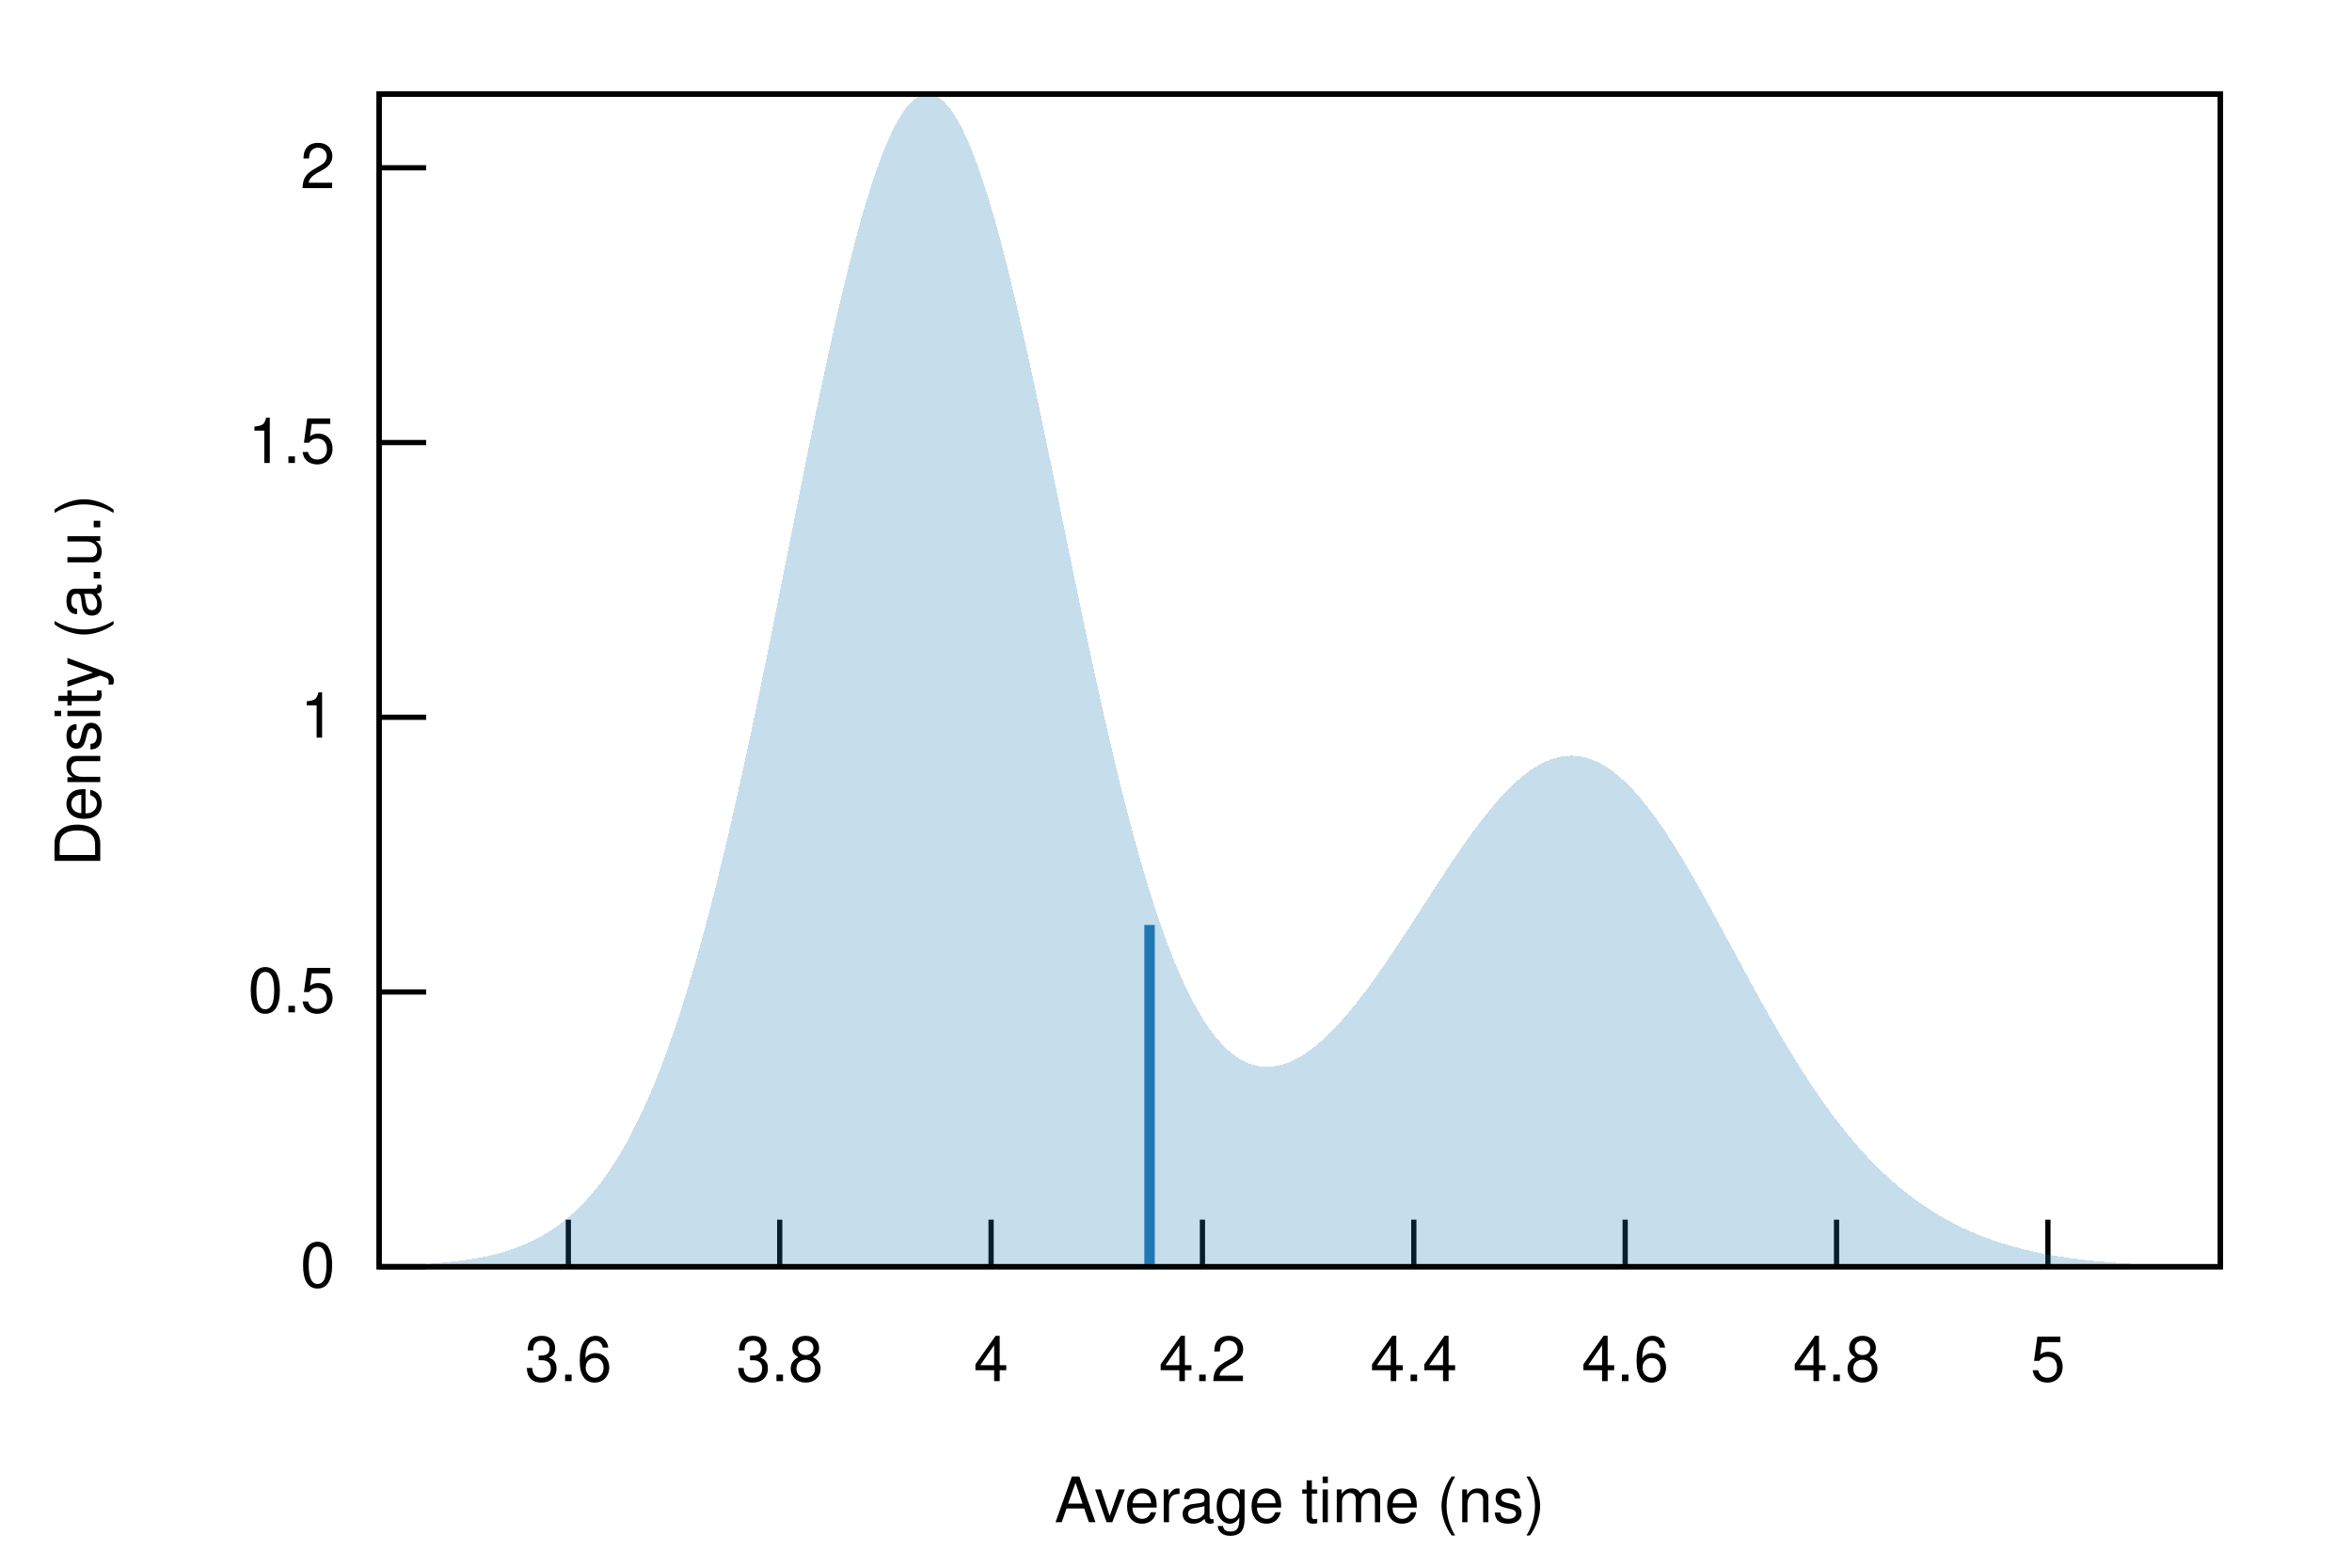
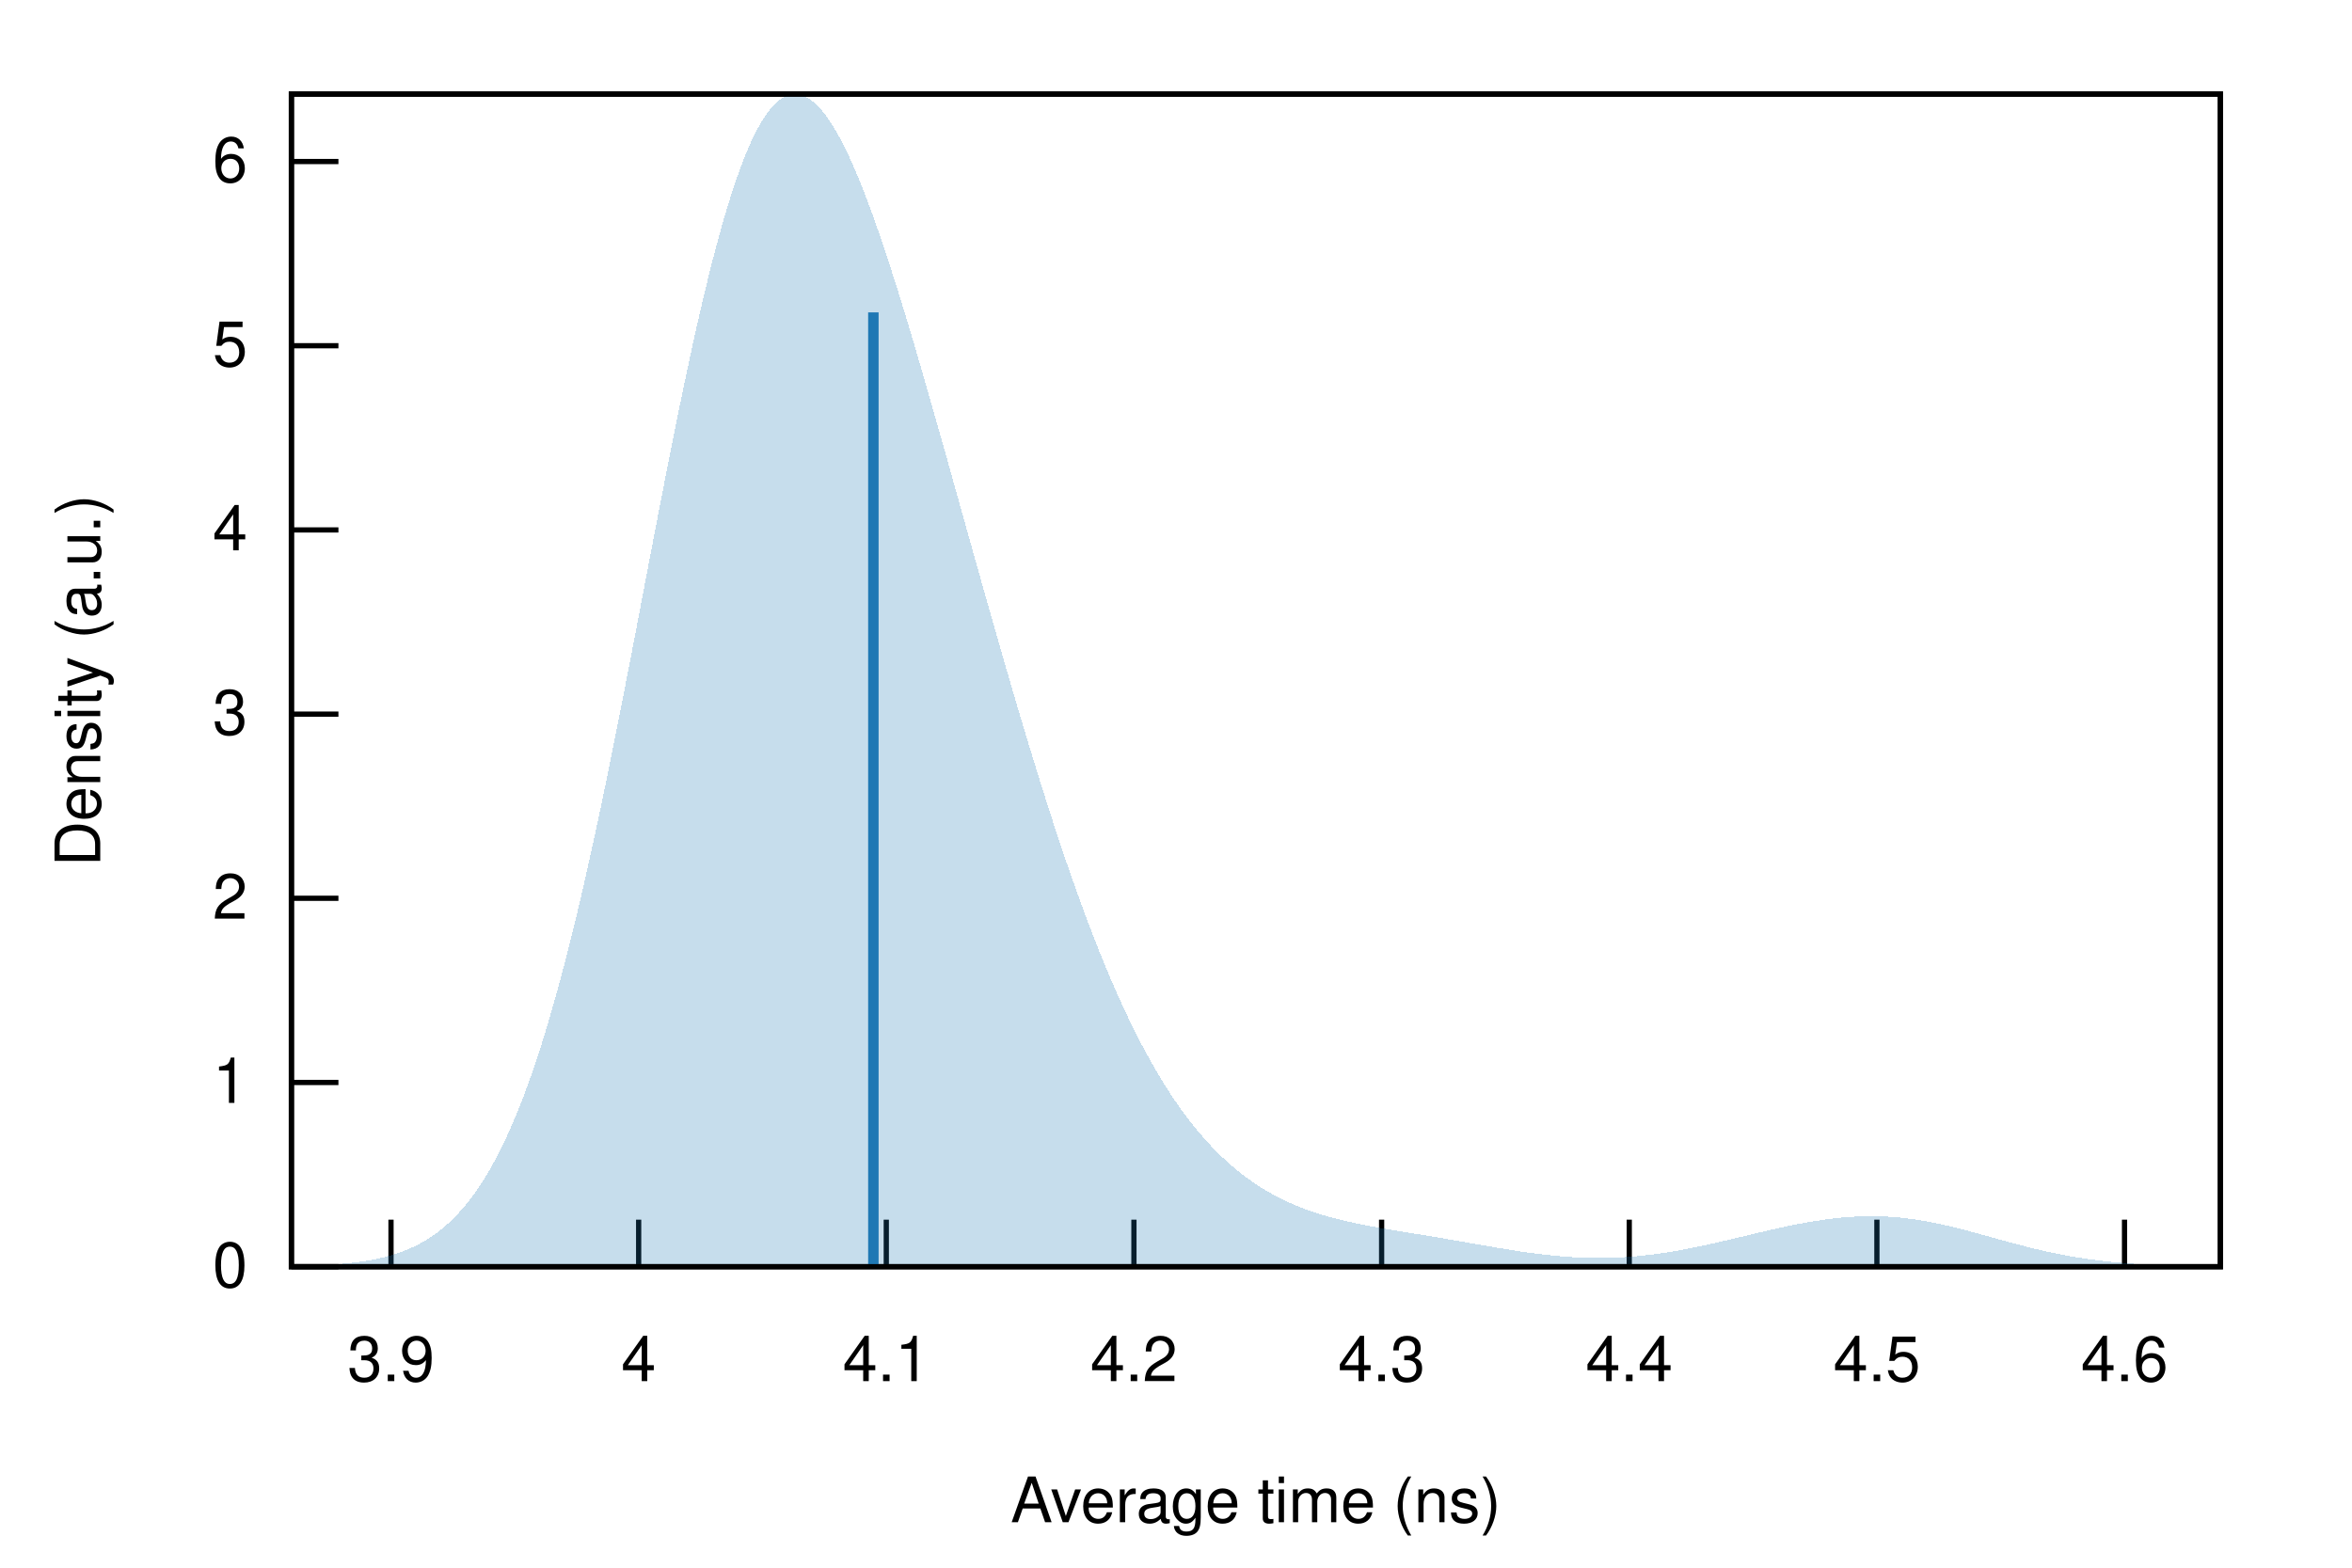
<svg xmlns="http://www.w3.org/2000/svg" xmlns:xlink="http://www.w3.org/1999/xlink" viewBox="0 0 450 300">
  <g id="gnuplot_canvas">
    <rect x="0" y="0" width="450" height="300" fill="none" />
    <defs>
      <circle id="gpDot" r="0.5" stroke-width="0.5" stroke="currentColor" />
      <path id="gpPt0" stroke-width="0.222" stroke="currentColor" d="M-1,0 h2 M0,-1 v2" />
      <path id="gpPt1" stroke-width="0.222" stroke="currentColor" d="M-1,-1 L1,1 M1,-1 L-1,1" />
      <path id="gpPt2" stroke-width="0.222" stroke="currentColor" d="M-1,0 L1,0 M0,-1 L0,1 M-1,-1 L1,1 M-1,1 L1,-1" />
      <rect id="gpPt3" stroke-width="0.222" stroke="currentColor" x="-1" y="-1" width="2" height="2" />
      <rect id="gpPt4" stroke-width="0.222" stroke="currentColor" fill="currentColor" x="-1" y="-1" width="2" height="2" />
      <circle id="gpPt5" stroke-width="0.222" stroke="currentColor" cx="0" cy="0" r="1" />
      <use xlink:href="#gpPt5" id="gpPt6" fill="currentColor" stroke="none" />
      <path id="gpPt7" stroke-width="0.222" stroke="currentColor" d="M0,-1.33 L-1.33,0.67 L1.33,0.67 z" />
      <use xlink:href="#gpPt7" id="gpPt8" fill="currentColor" stroke="none" />
      <use xlink:href="#gpPt7" id="gpPt9" stroke="currentColor" transform="rotate(180)" />
      <use xlink:href="#gpPt9" id="gpPt10" fill="currentColor" stroke="none" />
      <use xlink:href="#gpPt3" id="gpPt11" stroke="currentColor" transform="rotate(45)" />
      <use xlink:href="#gpPt11" id="gpPt12" fill="currentColor" stroke="none" />
      <path id="gpPt13" stroke-width="0.222" stroke="currentColor" d="M0,1.330 L1.265,0.411 L0.782,-1.067 L-0.782,-1.076 L-1.265,0.411 z" />
      <use xlink:href="#gpPt13" id="gpPt14" fill="currentColor" stroke="none" />
      <filter id="textbox" filterUnits="objectBoundingBox" x="0" y="0" height="1" width="1">
        <feFlood flood-color="white" flood-opacity="1" result="bgnd" />
        <feComposite in="SourceGraphic" in2="bgnd" operator="atop" />
      </filter>
      <filter id="greybox" filterUnits="objectBoundingBox" x="0" y="0" height="1" width="1">
        <feFlood flood-color="lightgrey" flood-opacity="1" result="grey" />
        <feComposite in="SourceGraphic" in2="grey" operator="atop" />
      </filter>
    </defs>
    <g fill="none" color="white" stroke="currentColor" stroke-width="1.00" stroke-linecap="butt" stroke-linejoin="miter">
</g>
    <g fill="none" color="black" stroke="currentColor" stroke-width="1.00" stroke-linecap="butt" stroke-linejoin="miter">
-       <path stroke="black" d="M72.53,242.40 L81.53,242.40  " />
-       <g transform="translate(64.14,246.30)" stroke="none" fill="black" font-family="Helvetica" font-size="12.00" text-anchor="end">
+       <path stroke="black" d="M55.75,242.40 L64.75,242.40  " />
+       <g transform="translate(47.36,246.30)" stroke="none" fill="black" font-family="Helvetica" font-size="12.00" text-anchor="end">
        <text>
          <tspan font-family="Helvetica"> 0</tspan>
        </text>
      </g>
    </g>
    <g fill="none" color="black" stroke="currentColor" stroke-width="1.00" stroke-linecap="butt" stroke-linejoin="miter">
-       <path stroke="black" d="M72.53,189.83 L81.53,189.83  " />
-       <g transform="translate(64.14,193.73)" stroke="none" fill="black" font-family="Helvetica" font-size="12.00" text-anchor="end">
-         <text>
-           <tspan font-family="Helvetica"> 0.5</tspan>
-         </text>
-       </g>
-     </g>
-     <g fill="none" color="black" stroke="currentColor" stroke-width="1.00" stroke-linecap="butt" stroke-linejoin="miter">
-       <path stroke="black" d="M72.53,137.26 L81.53,137.26  " />
-       <g transform="translate(64.14,141.16)" stroke="none" fill="black" font-family="Helvetica" font-size="12.00" text-anchor="end">
+       <path stroke="black" d="M55.75,207.15 L64.75,207.15  " />
+       <g transform="translate(47.36,211.05)" stroke="none" fill="black" font-family="Helvetica" font-size="12.00" text-anchor="end">
        <text>
          <tspan font-family="Helvetica"> 1</tspan>
        </text>
      </g>
    </g>
    <g fill="none" color="black" stroke="currentColor" stroke-width="1.00" stroke-linecap="butt" stroke-linejoin="miter">
-       <path stroke="black" d="M72.53,84.69 L81.53,84.69  " />
-       <g transform="translate(64.14,88.59)" stroke="none" fill="black" font-family="Helvetica" font-size="12.00" text-anchor="end">
-         <text>
-           <tspan font-family="Helvetica"> 1.5</tspan>
-         </text>
-       </g>
-     </g>
-     <g fill="none" color="black" stroke="currentColor" stroke-width="1.00" stroke-linecap="butt" stroke-linejoin="miter">
-       <path stroke="black" d="M72.53,32.11 L81.53,32.11  " />
-       <g transform="translate(64.14,36.01)" stroke="none" fill="black" font-family="Helvetica" font-size="12.00" text-anchor="end">
+       <path stroke="black" d="M55.75,171.90 L64.75,171.90  " />
+       <g transform="translate(47.36,175.80)" stroke="none" fill="black" font-family="Helvetica" font-size="12.00" text-anchor="end">
        <text>
          <tspan font-family="Helvetica"> 2</tspan>
        </text>
      </g>
    </g>
    <g fill="none" color="black" stroke="currentColor" stroke-width="1.00" stroke-linecap="butt" stroke-linejoin="miter">
-       <path stroke="black" d="M108.74,242.40 L108.74,233.40  " />
-       <g transform="translate(108.74,264.30)" stroke="none" fill="black" font-family="Helvetica" font-size="12.00" text-anchor="middle">
+       <path stroke="black" d="M55.75,136.66 L64.75,136.66  " />
+       <g transform="translate(47.36,140.56)" stroke="none" fill="black" font-family="Helvetica" font-size="12.00" text-anchor="end">
        <text>
-           <tspan font-family="Helvetica"> 3.6</tspan>
+           <tspan font-family="Helvetica"> 3</tspan>
        </text>
      </g>
    </g>
    <g fill="none" color="black" stroke="currentColor" stroke-width="1.00" stroke-linecap="butt" stroke-linejoin="miter">
-       <path stroke="black" d="M149.18,242.40 L149.18,233.40  " />
-       <g transform="translate(149.18,264.30)" stroke="none" fill="black" font-family="Helvetica" font-size="12.00" text-anchor="middle">
-         <text>
-           <tspan font-family="Helvetica"> 3.8</tspan>
-         </text>
-       </g>
-     </g>
-     <g fill="none" color="black" stroke="currentColor" stroke-width="1.00" stroke-linecap="butt" stroke-linejoin="miter">
-       <path stroke="black" d="M189.62,242.40 L189.62,233.40  " />
-       <g transform="translate(189.62,264.30)" stroke="none" fill="black" font-family="Helvetica" font-size="12.00" text-anchor="middle">
+       <path stroke="black" d="M55.75,101.41 L64.75,101.41  " />
+       <g transform="translate(47.36,105.31)" stroke="none" fill="black" font-family="Helvetica" font-size="12.00" text-anchor="end">
        <text>
          <tspan font-family="Helvetica"> 4</tspan>
        </text>
      </g>
    </g>
    <g fill="none" color="black" stroke="currentColor" stroke-width="1.00" stroke-linecap="butt" stroke-linejoin="miter">
-       <path stroke="black" d="M230.06,242.40 L230.06,233.40  " />
-       <g transform="translate(230.06,264.30)" stroke="none" fill="black" font-family="Helvetica" font-size="12.00" text-anchor="middle">
+       <path stroke="black" d="M55.75,66.16 L64.75,66.16  " />
+       <g transform="translate(47.36,70.06)" stroke="none" fill="black" font-family="Helvetica" font-size="12.00" text-anchor="end">
+         <text>
+           <tspan font-family="Helvetica"> 5</tspan>
+         </text>
+       </g>
+     </g>
+     <g fill="none" color="black" stroke="currentColor" stroke-width="1.00" stroke-linecap="butt" stroke-linejoin="miter">
+       <path stroke="black" d="M55.75,30.91 L64.75,30.91  " />
+       <g transform="translate(47.36,34.81)" stroke="none" fill="black" font-family="Helvetica" font-size="12.00" text-anchor="end">
+         <text>
+           <tspan font-family="Helvetica"> 6</tspan>
+         </text>
+       </g>
+     </g>
+     <g fill="none" color="black" stroke="currentColor" stroke-width="1.00" stroke-linecap="butt" stroke-linejoin="miter">
+       <path stroke="black" d="M74.81,242.40 L74.81,233.40  " />
+       <g transform="translate(74.81,264.30)" stroke="none" fill="black" font-family="Helvetica" font-size="12.00" text-anchor="middle">
+         <text>
+           <tspan font-family="Helvetica"> 3.9</tspan>
+         </text>
+       </g>
+     </g>
+     <g fill="none" color="black" stroke="currentColor" stroke-width="1.00" stroke-linecap="butt" stroke-linejoin="miter">
+       <path stroke="black" d="M122.19,242.40 L122.19,233.40  " />
+       <g transform="translate(122.19,264.30)" stroke="none" fill="black" font-family="Helvetica" font-size="12.00" text-anchor="middle">
+         <text>
+           <tspan font-family="Helvetica"> 4</tspan>
+         </text>
+       </g>
+     </g>
+     <g fill="none" color="black" stroke="currentColor" stroke-width="1.00" stroke-linecap="butt" stroke-linejoin="miter">
+       <path stroke="black" d="M169.57,242.40 L169.57,233.40  " />
+       <g transform="translate(169.57,264.30)" stroke="none" fill="black" font-family="Helvetica" font-size="12.00" text-anchor="middle">
+         <text>
+           <tspan font-family="Helvetica"> 4.1</tspan>
+         </text>
+       </g>
+     </g>
+     <g fill="none" color="black" stroke="currentColor" stroke-width="1.00" stroke-linecap="butt" stroke-linejoin="miter">
+       <path stroke="black" d="M216.95,242.40 L216.95,233.40  " />
+       <g transform="translate(216.95,264.30)" stroke="none" fill="black" font-family="Helvetica" font-size="12.00" text-anchor="middle">
        <text>
          <tspan font-family="Helvetica"> 4.2</tspan>
        </text>
      </g>
    </g>
    <g fill="none" color="black" stroke="currentColor" stroke-width="1.00" stroke-linecap="butt" stroke-linejoin="miter">
-       <path stroke="black" d="M270.50,242.40 L270.50,233.40  " />
-       <g transform="translate(270.50,264.30)" stroke="none" fill="black" font-family="Helvetica" font-size="12.00" text-anchor="middle">
+       <path stroke="black" d="M264.34,242.40 L264.34,233.40  " />
+       <g transform="translate(264.34,264.30)" stroke="none" fill="black" font-family="Helvetica" font-size="12.00" text-anchor="middle">
+         <text>
+           <tspan font-family="Helvetica"> 4.3</tspan>
+         </text>
+       </g>
+     </g>
+     <g fill="none" color="black" stroke="currentColor" stroke-width="1.00" stroke-linecap="butt" stroke-linejoin="miter">
+       <path stroke="black" d="M311.72,242.40 L311.72,233.40  " />
+       <g transform="translate(311.72,264.30)" stroke="none" fill="black" font-family="Helvetica" font-size="12.00" text-anchor="middle">
        <text>
          <tspan font-family="Helvetica"> 4.4</tspan>
        </text>
      </g>
    </g>
    <g fill="none" color="black" stroke="currentColor" stroke-width="1.00" stroke-linecap="butt" stroke-linejoin="miter">
-       <path stroke="black" d="M310.94,242.40 L310.94,233.40  " />
-       <g transform="translate(310.94,264.30)" stroke="none" fill="black" font-family="Helvetica" font-size="12.00" text-anchor="middle">
+       <path stroke="black" d="M359.10,242.40 L359.10,233.40  " />
+       <g transform="translate(359.10,264.30)" stroke="none" fill="black" font-family="Helvetica" font-size="12.00" text-anchor="middle">
+         <text>
+           <tspan font-family="Helvetica"> 4.5</tspan>
+         </text>
+       </g>
+     </g>
+     <g fill="none" color="black" stroke="currentColor" stroke-width="1.00" stroke-linecap="butt" stroke-linejoin="miter">
+       <path stroke="black" d="M406.48,242.40 L406.48,233.40  " />
+       <g transform="translate(406.48,264.30)" stroke="none" fill="black" font-family="Helvetica" font-size="12.00" text-anchor="middle">
        <text>
          <tspan font-family="Helvetica"> 4.6</tspan>
        </text>
      </g>
    </g>
    <g fill="none" color="black" stroke="currentColor" stroke-width="1.00" stroke-linecap="butt" stroke-linejoin="miter">
-       <path stroke="black" d="M351.38,242.40 L351.38,233.40  " />
-       <g transform="translate(351.38,264.30)" stroke="none" fill="black" font-family="Helvetica" font-size="12.00" text-anchor="middle">
-         <text>
-           <tspan font-family="Helvetica"> 4.8</tspan>
-         </text>
-       </g>
-     </g>
-     <g fill="none" color="black" stroke="currentColor" stroke-width="1.00" stroke-linecap="butt" stroke-linejoin="miter">
-       <path stroke="black" d="M391.82,242.40 L391.82,233.40  " />
-       <g transform="translate(391.82,264.30)" stroke="none" fill="black" font-family="Helvetica" font-size="12.00" text-anchor="middle">
-         <text>
-           <tspan font-family="Helvetica"> 5</tspan>
-         </text>
-       </g>
-     </g>
-     <g fill="none" color="black" stroke="currentColor" stroke-width="1.00" stroke-linecap="butt" stroke-linejoin="miter">
</g>
    <g fill="none" color="black" stroke="currentColor" stroke-width="1.00" stroke-linecap="butt" stroke-linejoin="miter">
-       <path stroke="black" d="M72.53,18.01 L72.53,242.40 L424.82,242.40 L424.82,18.01 L72.53,18.01 Z  " />
+       <path stroke="black" d="M55.75,18.01 L55.75,242.40 L424.82,242.40 L424.82,18.01 L55.75,18.01 Z  " />
    </g>
    <g fill="none" color="black" stroke="currentColor" stroke-width="1.00" stroke-linecap="butt" stroke-linejoin="miter">
</g>
    <g id="gnuplot_plot_1">
      <g fill="none" color="black" stroke="currentColor" stroke-width="1.00" stroke-linecap="butt" stroke-linejoin="miter">
        <g stroke="none" shape-rendering="crispEdges">
-           <polygon fill="rgb( 31, 120, 180)" fill-opacity="0.25" points="72.53,242.24 73.24,242.22 73.94,242.20 74.65,242.18 75.35,242.16 76.06,242.14 76.77,242.11 77.47,242.09 78.18,242.06 78.88,242.02 79.59,241.99 80.30,241.95 81.00,241.91 81.71,241.87 82.41,241.82 83.12,241.76 83.83,241.71 84.53,241.65 85.24,241.58 85.94,241.51 86.65,241.43 87.36,241.35 88.06,241.26 88.77,241.17 89.47,241.06 90.18,240.95 90.89,240.84 91.59,240.71 92.30,240.57 93.00,240.43 93.71,240.27 94.42,240.10 95.12,239.92 95.83,239.73 96.53,239.52 97.24,239.30 97.95,239.07 98.65,238.82 99.36,238.55 100.06,238.27 100.77,237.97 101.48,237.65 102.18,237.31 102.89,236.94 103.59,236.56 104.30,236.15 105.01,235.72 105.71,235.26 106.42,234.78 107.12,234.27 107.83,233.72 108.54,233.15 109.24,232.55 109.95,231.91 110.65,231.24 111.36,230.53 112.07,229.79 112.77,229.00 113.48,228.18 114.18,227.31 114.89,226.41 115.60,225.45 116.30,224.46 117.01,223.41 117.71,222.32 118.42,221.17 119.13,219.98 119.83,218.73 120.54,217.43 121.24,216.07 121.95,214.65 122.66,213.18 123.36,211.65 124.07,210.06 124.77,208.40 125.48,206.69 126.19,204.91 126.89,203.06 127.60,201.15 128.30,199.18 129.01,197.14 129.72,195.03 130.42,192.86 131.13,190.62 131.83,188.31 132.54,185.94 133.25,183.49 133.95,180.99 134.66,178.41 135.36,175.77 136.07,173.07 136.78,170.30 137.48,167.47 138.19,164.58 138.89,161.63 139.60,158.62 140.31,155.55 141.01,152.43 141.72,149.26 142.42,146.04 143.13,142.78 143.84,139.47 144.54,136.12 145.25,132.73 145.95,129.31 146.66,125.86 147.37,122.38 148.07,118.88 148.78,115.37 149.48,111.84 150.19,108.30 150.90,104.75 151.60,101.21 152.31,97.67 153.01,94.14 153.72,90.63 154.43,87.14 155.13,83.68 155.84,80.25 156.54,76.85 157.25,73.50 157.96,70.19 158.66,66.94 159.37,63.75 160.07,60.63 160.78,57.58 161.48,54.60 162.19,51.71 162.90,48.90 163.60,46.18 164.31,43.57 165.01,41.05 165.72,38.65 166.43,36.36 167.13,34.18 167.84,32.13 168.54,30.20 169.25,28.40 169.96,26.73 170.66,25.21 171.37,23.82 172.07,22.57 172.78,21.47 173.49,20.52 174.19,19.72 174.90,19.07 175.60,18.57 176.31,18.23 177.02,18.04 177.72,18.01 178.43,18.13 179.13,18.41 179.84,18.84 180.55,19.43 181.25,20.16 181.96,21.05 182.66,22.09 183.37,23.27 184.08,24.60 184.78,26.06 185.49,27.67 186.19,29.41 186.90,31.27 187.61,33.27 188.31,35.39 189.02,37.62 189.72,39.97 190.43,42.43 191.14,44.99 191.84,47.64 192.55,50.39 193.25,53.23 193.96,56.15 194.67,59.14 195.37,62.21 196.08,65.33 196.78,68.52 197.49,71.75 198.20,75.04 198.90,78.36 199.61,81.71 200.31,85.10 201.02,88.50 201.73,91.93 202.43,95.36 203.14,98.80 203.84,102.23 204.55,105.66 205.26,109.08 205.96,112.49 206.67,115.87 207.37,119.23 208.08,122.55 208.79,125.85 209.49,129.10 210.20,132.31 210.90,135.47 211.61,138.58 212.32,141.63 213.02,144.63 213.73,147.57 214.43,150.45 215.14,153.26 215.85,156.00 216.55,158.67 217.26,161.28 217.96,163.80 218.67,166.25 219.38,168.63 220.08,170.93 220.79,173.14 221.49,175.28 222.20,177.34 222.91,179.32 223.61,181.22 224.32,183.03 225.02,184.77 225.73,186.43 226.44,188.00 227.14,189.50 227.85,190.91 228.55,192.25 229.26,193.51 229.97,194.69 230.67,195.80 231.38,196.83 232.08,197.79 232.79,198.67 233.50,199.49 234.20,200.23 234.91,200.90 235.61,201.51 236.32,202.05 237.03,202.52 237.73,202.93 238.44,203.28 239.14,203.57 239.85,203.80 240.56,203.97 241.26,204.09 241.97,204.15 242.67,204.16 243.38,204.11 244.09,204.01 244.79,203.87 245.50,203.68 246.20,203.44 246.91,203.15 247.62,202.83 248.32,202.46 249.03,202.05 249.73,201.59 250.44,201.10 251.15,200.58 251.85,200.02 252.56,199.42 253.26,198.79 253.97,198.12 254.68,197.43 255.38,196.70 256.09,195.95 256.79,195.17 257.50,194.36 258.21,193.53 258.91,192.67 259.62,191.79 260.32,190.89 261.03,189.96 261.74,189.02 262.44,188.06 263.15,187.08 263.85,186.08 264.56,185.07 265.27,184.04 265.97,183.01 266.68,181.96 267.38,180.90 268.09,179.83 268.80,178.75 269.50,177.67 270.21,176.58 270.91,175.49 271.62,174.40 272.33,173.30 273.03,172.21 273.74,171.11 274.44,170.02 275.15,168.94 275.86,167.86 276.56,166.78 277.27,165.72 277.97,164.66 278.68,163.62 279.39,162.59 280.09,161.57 280.80,160.57 281.50,159.59 282.21,158.63 282.92,157.69 283.62,156.77 284.33,155.87 285.03,154.99 285.74,154.15 286.45,153.33 287.15,152.54 287.86,151.78 288.56,151.05 289.27,150.36 289.98,149.70 290.68,149.07 291.39,148.48 292.09,147.93 292.80,147.42 293.51,146.95 294.21,146.52 294.92,146.13 295.62,145.79 296.33,145.48 297.04,145.23 297.74,145.01 298.45,144.85 299.15,144.72 299.86,144.65 300.57,144.62 301.27,144.64 301.98,144.71 302.68,144.82 303.39,144.98 304.10,145.19 304.80,145.45 305.51,145.75 306.21,146.11 306.92,146.50 307.63,146.95 308.33,147.43 309.04,147.97 309.74,148.55 310.45,149.17 311.16,149.83 311.86,150.54 312.57,151.28 313.27,152.07 313.98,152.90 314.69,153.76 315.39,154.65 316.10,155.59 316.80,156.55 317.51,157.55 318.22,158.58 318.92,159.64 319.63,160.72 320.33,161.83 321.04,162.97 321.75,164.13 322.45,165.31 323.16,166.51 323.86,167.73 324.57,168.96 325.28,170.21 325.98,171.47 326.69,172.75 327.39,174.03 328.10,175.32 328.81,176.62 329.51,177.92 330.22,179.23 330.92,180.54 331.63,181.85 332.34,183.16 333.04,184.47 333.75,185.77 334.45,187.07 335.16,188.37 335.87,189.65 336.57,190.93 337.28,192.20 337.98,193.46 338.69,194.71 339.39,195.94 340.10,197.17 340.81,198.37 341.51,199.57 342.22,200.74 342.92,201.90 343.63,203.05 344.34,204.18 345.04,205.28 345.75,206.38 346.45,207.45 347.16,208.50 347.87,209.53 348.57,210.55 349.28,211.54 349.98,212.51 350.69,213.46 351.40,214.40 352.10,215.31 352.81,216.20 353.51,217.07 354.22,217.92 354.93,218.75 355.63,219.56 356.34,220.35 357.04,221.12 357.75,221.87 358.46,222.60 359.16,223.31 359.87,224.00 360.57,224.67 361.28,225.32 361.99,225.96 362.69,226.57 363.40,227.17 364.10,227.75 364.81,228.32 365.52,228.86 366.22,229.39 366.93,229.91 367.63,230.40 368.34,230.89 369.05,231.35 369.75,231.80 370.46,232.24 371.16,232.66 371.87,233.07 372.58,233.46 373.28,233.84 373.99,234.21 374.69,234.57 375.40,234.91 376.11,235.24 376.81,235.56 377.52,235.87 378.22,236.16 378.93,236.45 379.64,236.72 380.34,236.99 381.05,237.24 381.75,237.49 382.46,237.72 383.17,237.95 383.87,238.16 384.58,238.37 385.28,238.57 385.99,238.76 386.70,238.95 387.40,239.12 388.11,239.29 388.81,239.45 389.52,239.61 390.23,239.76 390.93,239.90 391.64,240.03 392.34,240.16 393.05,240.28 393.76,240.40 394.46,240.51 395.17,240.62 395.87,240.72 396.58,240.82 397.29,240.91 397.99,241.00 398.70,241.08 399.40,241.16 400.11,241.23 400.82,241.31 401.52,241.37 402.23,241.44 402.93,241.50 403.64,241.55 404.35,241.61 405.05,241.66 405.76,241.71 406.46,241.75 407.17,241.80 407.88,241.84 408.58,241.87 409.29,241.91 409.99,241.94 410.70,241.98 411.41,242.00 412.11,242.03 412.82,242.06 413.52,242.08 414.23,242.11 414.94,242.13 415.64,242.15 416.35,242.17 417.05,242.18 417.76,242.20 418.47,242.22 419.17,242.23 419.88,242.24 420.58,242.25 421.29,242.27 422.00,242.28 422.70,242.29 423.41,242.30 424.11,242.30 424.82,242.31 424.82,242.40 424.11,242.40 423.41,242.40 422.70,242.40 422.00,242.40 421.29,242.40 420.58,242.40 419.88,242.40 419.17,242.40 418.47,242.40 417.76,242.40 417.05,242.40 416.35,242.40 415.64,242.40 414.94,242.40 414.23,242.40 413.52,242.40 412.82,242.40 412.11,242.40 411.41,242.40 410.70,242.40 409.99,242.40 409.29,242.40 408.58,242.40 407.88,242.40 407.17,242.40 406.46,242.40 405.76,242.40 405.05,242.40 404.35,242.40 403.64,242.40 402.93,242.40 402.23,242.40 401.52,242.40 400.82,242.40 400.11,242.40 399.40,242.40 398.70,242.40 397.99,242.40 397.29,242.40 396.58,242.40 395.87,242.40 395.17,242.40 394.46,242.40 393.76,242.40 393.05,242.40 392.34,242.40 391.64,242.40 390.93,242.40 390.23,242.40 389.52,242.40 388.81,242.40 388.11,242.40 387.40,242.40 386.70,242.40 385.99,242.40 385.28,242.40 384.58,242.40 383.87,242.40 383.17,242.40 382.46,242.40 381.75,242.40 381.05,242.40 380.34,242.40 379.64,242.40 378.93,242.40 378.22,242.40 377.52,242.40 376.81,242.40 376.11,242.40 375.40,242.40 374.69,242.40 373.99,242.40 373.28,242.40 372.58,242.40 371.87,242.40 371.16,242.40 370.46,242.40 369.75,242.40 369.05,242.40 368.34,242.40 367.63,242.40 366.93,242.40 366.22,242.40 365.52,242.40 364.81,242.40 364.10,242.40 363.40,242.40 362.69,242.40 361.99,242.40 361.28,242.40 360.57,242.40 359.87,242.40 359.16,242.40 358.46,242.40 357.75,242.40 357.04,242.40 356.34,242.40 355.63,242.40 354.93,242.40 354.22,242.40 353.51,242.40 352.81,242.40 352.10,242.40 351.40,242.40 350.69,242.40 349.98,242.40 349.28,242.40 348.57,242.40 347.87,242.40 347.16,242.40 346.45,242.40 345.75,242.40 345.04,242.40 344.34,242.40 343.63,242.40 342.92,242.40 342.22,242.40 341.51,242.40 340.81,242.40 340.10,242.40 339.39,242.40 338.69,242.40 337.98,242.40 337.28,242.40 336.57,242.40 335.87,242.40 335.16,242.40 334.45,242.40 333.75,242.40 333.04,242.40 332.34,242.40 331.63,242.40 330.92,242.40 330.22,242.40 329.51,242.40 328.81,242.40 328.10,242.40 327.39,242.40 326.69,242.40 325.98,242.40 325.28,242.40 324.57,242.40 323.86,242.40 323.16,242.40 322.45,242.40 321.75,242.40 321.04,242.40 320.33,242.40 319.63,242.40 318.92,242.40 318.22,242.40 317.51,242.40 316.80,242.40 316.10,242.40 315.39,242.40 314.69,242.40 313.98,242.40 313.27,242.40 312.57,242.40 311.86,242.40 311.16,242.40 310.45,242.40 309.74,242.40 309.04,242.40 308.33,242.40 307.63,242.40 306.92,242.40 306.21,242.40 305.51,242.40 304.80,242.40 304.10,242.40 303.39,242.40 302.68,242.40 301.98,242.40 301.27,242.40 300.57,242.40 299.86,242.40 299.15,242.40 298.45,242.40 297.74,242.40 297.04,242.40 296.33,242.40 295.62,242.40 294.92,242.40 294.21,242.40 293.51,242.40 292.80,242.40 292.09,242.40 291.39,242.40 290.68,242.40 289.98,242.40 289.27,242.40 288.56,242.40 287.86,242.40 287.15,242.40 286.45,242.40 285.74,242.40 285.03,242.40 284.33,242.40 283.62,242.40 282.92,242.40 282.21,242.40 281.50,242.40 280.80,242.40 280.09,242.40 279.39,242.40 278.68,242.40 277.97,242.40 277.27,242.40 276.56,242.40 275.86,242.40 275.15,242.40 274.44,242.40 273.74,242.40 273.03,242.40 272.33,242.40 271.62,242.40 270.91,242.40 270.21,242.40 269.50,242.40 268.80,242.40 268.09,242.40 267.38,242.40 266.68,242.40 265.97,242.40 265.27,242.40 264.56,242.40 263.85,242.40 263.15,242.40 262.44,242.40 261.74,242.40 261.03,242.40 260.32,242.40 259.62,242.40 258.91,242.40 258.21,242.40 257.50,242.40 256.79,242.40 256.09,242.40 255.38,242.40 254.68,242.40 253.97,242.40 253.26,242.40 252.56,242.40 251.85,242.40 251.15,242.40 250.44,242.40 249.73,242.40 249.03,242.40 248.32,242.40 247.62,242.40 246.91,242.40 246.20,242.40 245.50,242.40 244.79,242.40 244.09,242.40 243.38,242.40 242.67,242.40 241.97,242.40 241.26,242.40 240.56,242.40 239.85,242.40 239.14,242.40 238.44,242.40 237.73,242.40 237.03,242.40 236.32,242.40 235.61,242.40 234.91,242.40 234.20,242.40 233.50,242.40 232.79,242.40 232.08,242.40 231.38,242.40 230.67,242.40 229.97,242.40 229.26,242.40 228.55,242.40 227.85,242.40 227.14,242.40 226.44,242.40 225.73,242.40 225.02,242.40 224.32,242.40 223.61,242.40 222.91,242.40 222.20,242.40 221.49,242.40 220.79,242.40 220.08,242.40 219.38,242.40 218.67,242.40 217.96,242.40 217.26,242.40 216.55,242.40 215.85,242.40 215.14,242.40 214.43,242.40 213.73,242.40 213.02,242.40 212.32,242.40 211.61,242.40 210.90,242.40 210.20,242.40 209.49,242.40 208.79,242.40 208.08,242.40 207.37,242.40 206.67,242.40 205.96,242.40 205.26,242.40 204.55,242.40 203.84,242.40 203.14,242.40 202.43,242.40 201.73,242.40 201.02,242.40 200.31,242.40 199.61,242.40 198.90,242.40 198.20,242.40 197.49,242.40 196.78,242.40 196.08,242.40 195.37,242.40 194.67,242.40 193.96,242.40 193.25,242.40 192.55,242.40 191.84,242.40 191.14,242.40 190.43,242.40 189.72,242.40 189.02,242.40 188.31,242.40 187.61,242.40 186.90,242.40 186.19,242.40 185.49,242.40 184.78,242.40 184.08,242.40 183.37,242.40 182.66,242.40 181.96,242.40 181.25,242.40 180.55,242.40 179.84,242.40 179.13,242.40 178.43,242.40 177.72,242.40 177.02,242.40 176.31,242.40 175.60,242.40 174.90,242.40 174.19,242.40 173.49,242.40 172.78,242.40 172.07,242.40 171.37,242.40 170.66,242.40 169.96,242.40 169.25,242.40 168.54,242.40 167.84,242.40 167.13,242.40 166.43,242.40 165.72,242.40 165.01,242.40 164.31,242.40 163.60,242.40 162.90,242.40 162.19,242.40 161.48,242.40 160.78,242.40 160.07,242.40 159.37,242.40 158.66,242.40 157.96,242.40 157.25,242.40 156.54,242.40 155.84,242.40 155.13,242.40 154.43,242.40 153.72,242.40 153.01,242.40 152.31,242.40 151.60,242.40 150.90,242.40 150.19,242.40 149.48,242.40 148.78,242.40 148.07,242.40 147.37,242.40 146.66,242.40 145.95,242.40 145.25,242.40 144.54,242.40 143.84,242.40 143.13,242.40 142.42,242.40 141.72,242.40 141.01,242.40 140.31,242.40 139.60,242.40 138.89,242.40 138.19,242.40 137.48,242.40 136.78,242.40 136.07,242.40 135.36,242.40 134.66,242.40 133.95,242.40 133.25,242.40 132.54,242.40 131.83,242.40 131.13,242.40 130.42,242.40 129.72,242.40 129.01,242.40 128.30,242.40 127.60,242.40 126.89,242.40 126.19,242.40 125.48,242.40 124.77,242.40 124.07,242.40 123.36,242.40 122.66,242.40 121.95,242.40 121.24,242.40 120.54,242.40 119.83,242.40 119.13,242.40 118.42,242.40 117.71,242.40 117.01,242.40 116.30,242.40 115.60,242.40 114.89,242.40 114.18,242.40 113.48,242.40 112.77,242.40 112.07,242.40 111.36,242.40 110.65,242.40 109.95,242.40 109.24,242.40 108.54,242.40 107.83,242.40 107.12,242.40 106.42,242.40 105.71,242.40 105.01,242.40 104.30,242.40 103.59,242.40 102.89,242.40 102.18,242.40 101.48,242.40 100.77,242.40 100.06,242.40 99.36,242.40 98.65,242.40 97.95,242.40 97.24,242.40 96.53,242.40 95.83,242.40 95.12,242.40 94.42,242.40 93.71,242.40 93.00,242.40 92.30,242.40 91.59,242.40 90.89,242.40 90.18,242.40 89.47,242.40 88.77,242.40 88.06,242.40 87.36,242.40 86.65,242.40 85.94,242.40 85.24,242.40 84.53,242.40 83.83,242.40 83.12,242.40 82.41,242.40 81.71,242.40 81.00,242.40 80.30,242.40 79.59,242.40 78.88,242.40 78.18,242.40 77.47,242.40 76.77,242.40 76.06,242.40 75.35,242.40 74.65,242.40 73.94,242.40 73.24,242.40 72.53,242.40 " />
+           <polygon fill="rgb( 31, 120, 180)" fill-opacity="0.25" points="55.75,242.29 56.49,242.28 57.23,242.26 57.97,242.24 58.71,242.22 59.45,242.19 60.19,242.16 60.93,242.13 61.67,242.10 62.41,242.06 63.15,242.01 63.89,241.96 64.63,241.91 65.37,241.85 66.10,241.78 66.84,241.71 67.58,241.62 68.32,241.53 69.06,241.43 69.80,241.32 70.54,241.20 71.28,241.06 72.02,240.92 72.76,240.75 73.50,240.58 74.24,240.38 74.98,240.17 75.72,239.94 76.46,239.69 77.20,239.42 77.94,239.12 78.68,238.80 79.42,238.45 80.16,238.08 80.90,237.67 81.64,237.23 82.38,236.76 83.12,236.25 83.86,235.71 84.60,235.12 85.33,234.50 86.07,233.83 86.81,233.11 87.55,232.34 88.29,231.53 89.03,230.66 89.77,229.74 90.51,228.76 91.25,227.72 91.99,226.62 92.73,225.46 93.47,224.23 94.21,222.93 94.95,221.57 95.69,220.13 96.43,218.62 97.17,217.03 97.91,215.37 98.65,213.63 99.39,211.81 100.13,209.91 100.87,207.92 101.61,205.85 102.35,203.70 103.09,201.47 103.83,199.15 104.56,196.74 105.30,194.25 106.04,191.68 106.78,189.02 107.52,186.27 108.26,183.45 109.00,180.54 109.74,177.55 110.48,174.49 111.22,171.35 111.96,168.13 112.70,164.84 113.44,161.49 114.18,158.07 114.92,154.58 115.66,151.04 116.40,147.45 117.14,143.80 117.88,140.11 118.62,136.38 119.36,132.62 120.10,128.82 120.84,124.99 121.58,121.15 122.32,117.29 123.06,113.43 123.79,109.56 124.53,105.70 125.27,101.85 126.01,98.01 126.75,94.20 127.49,90.42 128.23,86.67 128.97,82.97 129.71,79.31 130.45,75.72 131.19,72.18 131.93,68.72 132.67,65.32 133.41,62.01 134.15,58.79 134.89,55.66 135.63,52.62 136.37,49.69 137.11,46.87 137.85,44.16 138.59,41.57 139.33,39.10 140.07,36.75 140.81,34.53 141.55,32.45 142.29,30.49 143.03,28.68 143.76,27.01 144.50,25.47 145.24,24.08 145.98,22.83 146.72,21.73 147.46,20.77 148.20,19.95 148.94,19.28 149.68,18.75 150.42,18.36 151.16,18.12 151.90,18.01 152.64,18.04 153.38,18.20 154.12,18.50 154.86,18.93 155.60,19.48 156.34,20.15 157.08,20.95 157.82,21.86 158.56,22.88 159.30,24.01 160.04,25.25 160.78,26.58 161.52,28.02 162.26,29.54 162.99,31.16 163.73,32.85 164.47,34.63 165.21,36.48 165.95,38.41 166.69,40.40 167.43,42.45 168.17,44.57 168.91,46.74 169.65,48.96 170.39,51.23 171.13,53.54 171.87,55.89 172.61,58.28 173.35,60.71 174.09,63.17 174.83,65.65 175.57,68.17 176.31,70.70 177.05,73.25 177.79,75.83 178.53,78.42 179.27,81.02 180.01,83.63 180.75,86.25 181.49,88.88 182.22,91.52 182.96,94.16 183.70,96.80 184.44,99.44 185.18,102.08 185.92,104.72 186.66,107.36 187.40,109.99 188.14,112.61 188.88,115.23 189.62,117.83 190.36,120.43 191.10,123.01 191.84,125.59 192.58,128.14 193.32,130.68 194.06,133.21 194.80,135.71 195.54,138.20 196.28,140.66 197.02,143.11 197.76,145.53 198.50,147.92 199.24,150.29 199.98,152.64 200.72,154.95 201.45,157.24 202.19,159.50 202.93,161.72 203.67,163.92 204.41,166.08 205.15,168.20 205.89,170.29 206.63,172.35 207.37,174.37 208.11,176.35 208.85,178.29 209.59,180.20 210.33,182.07 211.07,183.89 211.81,185.68 212.55,187.43 213.29,189.14 214.03,190.80 214.77,192.43 215.51,194.02 216.25,195.57 216.99,197.07 217.73,198.54 218.47,199.97 219.21,201.35 219.95,202.70 220.69,204.01 221.42,205.28 222.16,206.52 222.90,207.71 223.64,208.87 224.38,210.00 225.12,211.08 225.86,212.14 226.60,213.15 227.34,214.14 228.08,215.09 228.82,216.01 229.56,216.89 230.30,217.75 231.04,218.57 231.78,219.37 232.52,220.13 233.26,220.87 234.00,221.58 234.74,222.27 235.48,222.92 236.22,223.55 236.96,224.16 237.70,224.74 238.44,225.30 239.18,225.84 239.92,226.35 240.65,226.84 241.39,227.32 242.13,227.77 242.87,228.20 243.61,228.61 244.35,229.00 245.09,229.38 245.83,229.74 246.57,230.08 247.31,230.41 248.05,230.73 248.79,231.02 249.53,231.31 250.27,231.58 251.01,231.84 251.75,232.09 252.49,232.32 253.23,232.55 253.97,232.76 254.71,232.97 255.45,233.16 256.19,233.35 256.93,233.53 257.67,233.70 258.41,233.87 259.15,234.03 259.88,234.18 260.62,234.33 261.36,234.48 262.10,234.62 262.84,234.75 263.58,234.89 264.32,235.02 265.06,235.15 265.80,235.27 266.54,235.40 267.28,235.52 268.02,235.64 268.76,235.76 269.50,235.89 270.24,236.01 270.98,236.13 271.72,236.25 272.46,236.37 273.20,236.49 273.94,236.62 274.68,236.74 275.42,236.87 276.16,236.99 276.90,237.12 277.64,237.24 278.38,237.37 279.12,237.50 279.85,237.63 280.59,237.76 281.33,237.89 282.07,238.01 282.81,238.14 283.55,238.27 284.29,238.40 285.03,238.53 285.77,238.65 286.51,238.78 287.25,238.90 287.99,239.02 288.73,239.14 289.47,239.26 290.21,239.37 290.95,239.49 291.69,239.59 292.43,239.70 293.17,239.80 293.91,239.90 294.65,239.99 295.39,240.08 296.13,240.16 296.87,240.24 297.61,240.31 298.35,240.38 299.08,240.44 299.82,240.50 300.56,240.55 301.30,240.60 302.04,240.63 302.78,240.67 303.52,240.69 304.26,240.71 305.00,240.72 305.74,240.73 306.48,240.72 307.22,240.72 307.96,240.70 308.70,240.68 309.44,240.65 310.18,240.61 310.92,240.57 311.66,240.51 312.40,240.46 313.14,240.39 313.88,240.32 314.62,240.24 315.36,240.16 316.10,240.07 316.84,239.97 317.58,239.87 318.31,239.76 319.05,239.65 319.79,239.53 320.53,239.40 321.27,239.27 322.01,239.13 322.75,238.99 323.49,238.85 324.23,238.70 324.97,238.55 325.71,238.39 326.45,238.23 327.19,238.07 327.93,237.90 328.67,237.73 329.41,237.56 330.15,237.39 330.89,237.22 331.63,237.04 332.37,236.87 333.11,236.69 333.85,236.52 334.59,236.34 335.33,236.16 336.07,235.99 336.81,235.81 337.54,235.64 338.28,235.47 339.02,235.30 339.76,235.13 340.50,234.97 341.24,234.81 341.98,234.65 342.72,234.50 343.46,234.35 344.20,234.21 344.94,234.07 345.68,233.93 346.42,233.81 347.16,233.68 347.90,233.57 348.64,233.46 349.38,233.35 350.12,233.26 350.86,233.17 351.60,233.09 352.34,233.01 353.08,232.95 353.82,232.89 354.56,232.84 355.30,232.80 356.04,232.77 356.78,232.75 357.51,232.74 358.25,232.74 358.99,232.75 359.73,232.76 360.47,232.79 361.21,232.83 361.95,232.88 362.69,232.93 363.43,233.00 364.17,233.08 364.91,233.16 365.65,233.26 366.39,233.36 367.13,233.47 367.87,233.60 368.61,233.73 369.35,233.86 370.09,234.01 370.83,234.16 371.57,234.32 372.31,234.49 373.05,234.66 373.79,234.84 374.53,235.02 375.27,235.21 376.01,235.40 376.74,235.60 377.48,235.80 378.22,236.00 378.96,236.20 379.70,236.40 380.44,236.61 381.18,236.81 381.92,237.02 382.66,237.22 383.40,237.43 384.14,237.63 384.88,237.83 385.62,238.03 386.36,238.22 387.10,238.41 387.84,238.60 388.58,238.79 389.32,238.97 390.06,239.14 390.80,239.31 391.54,239.48 392.28,239.64 393.02,239.80 393.76,239.95 394.50,240.09 395.24,240.23 395.97,240.37 396.71,240.50 397.45,240.62 398.19,240.74 398.93,240.85 399.67,240.96 400.41,241.06 401.15,241.15 401.89,241.24 402.63,241.33 403.37,241.41 404.11,241.49 404.85,241.56 405.59,241.63 406.33,241.69 407.07,241.75 407.81,241.80 408.55,241.85 409.29,241.90 410.03,241.94 410.77,241.98 411.51,242.02 412.25,242.06 412.99,242.09 413.73,242.12 414.47,242.15 415.20,242.17 415.94,242.19 416.68,242.21 417.42,242.23 418.16,242.25 418.90,242.27 419.64,242.28 420.38,242.29 421.12,242.30 421.86,242.31 422.60,242.32 423.34,242.33 424.08,242.34 424.82,242.35 424.82,242.40 424.08,242.40 423.34,242.40 422.60,242.40 421.86,242.40 421.12,242.40 420.38,242.40 419.64,242.40 418.90,242.40 418.16,242.40 417.42,242.40 416.68,242.40 415.94,242.40 415.20,242.40 414.47,242.40 413.73,242.40 412.99,242.40 412.25,242.40 411.51,242.40 410.77,242.40 410.03,242.40 409.29,242.40 408.55,242.40 407.81,242.40 407.07,242.40 406.33,242.40 405.59,242.40 404.85,242.40 404.11,242.40 403.37,242.40 402.63,242.40 401.89,242.40 401.15,242.40 400.41,242.40 399.67,242.40 398.93,242.40 398.19,242.40 397.45,242.40 396.71,242.40 395.97,242.40 395.24,242.40 394.50,242.40 393.76,242.40 393.02,242.40 392.28,242.40 391.54,242.40 390.80,242.40 390.06,242.40 389.32,242.40 388.58,242.40 387.84,242.40 387.10,242.40 386.36,242.40 385.62,242.40 384.88,242.40 384.14,242.40 383.40,242.40 382.66,242.40 381.92,242.40 381.18,242.40 380.44,242.40 379.70,242.40 378.96,242.40 378.22,242.40 377.48,242.40 376.74,242.40 376.01,242.40 375.27,242.40 374.53,242.40 373.79,242.40 373.05,242.40 372.31,242.40 371.57,242.40 370.83,242.40 370.09,242.40 369.35,242.40 368.61,242.40 367.87,242.40 367.13,242.40 366.39,242.40 365.65,242.40 364.91,242.40 364.17,242.40 363.43,242.40 362.69,242.40 361.95,242.40 361.21,242.40 360.47,242.40 359.73,242.40 358.99,242.40 358.25,242.40 357.51,242.40 356.78,242.40 356.04,242.40 355.30,242.40 354.56,242.40 353.82,242.40 353.08,242.40 352.34,242.40 351.60,242.40 350.86,242.40 350.12,242.40 349.38,242.40 348.64,242.40 347.90,242.40 347.16,242.40 346.42,242.40 345.68,242.40 344.94,242.40 344.20,242.40 343.46,242.40 342.72,242.40 341.98,242.40 341.24,242.40 340.50,242.40 339.76,242.40 339.02,242.40 338.28,242.40 337.54,242.40 336.81,242.40 336.07,242.40 335.33,242.40 334.59,242.40 333.85,242.40 333.11,242.40 332.37,242.40 331.63,242.40 330.89,242.40 330.15,242.40 329.41,242.40 328.67,242.40 327.93,242.40 327.19,242.40 326.45,242.40 325.71,242.40 324.97,242.40 324.23,242.40 323.49,242.40 322.75,242.40 322.01,242.40 321.27,242.40 320.53,242.40 319.79,242.40 319.05,242.40 318.31,242.40 317.58,242.40 316.84,242.40 316.10,242.40 315.36,242.40 314.62,242.40 313.88,242.40 313.14,242.40 312.40,242.40 311.66,242.40 310.92,242.40 310.18,242.40 309.44,242.40 308.70,242.40 307.96,242.40 307.22,242.40 306.48,242.40 305.74,242.40 305.00,242.40 304.26,242.40 303.52,242.40 302.78,242.40 302.04,242.40 301.30,242.40 300.56,242.40 299.82,242.40 299.08,242.40 298.35,242.40 297.61,242.40 296.87,242.40 296.13,242.40 295.39,242.40 294.65,242.40 293.91,242.40 293.17,242.40 292.43,242.40 291.69,242.40 290.95,242.40 290.21,242.40 289.47,242.40 288.73,242.40 287.99,242.40 287.25,242.40 286.51,242.40 285.77,242.40 285.03,242.40 284.29,242.40 283.55,242.40 282.81,242.40 282.07,242.40 281.33,242.40 280.59,242.40 279.85,242.40 279.12,242.40 278.38,242.40 277.64,242.40 276.90,242.40 276.16,242.40 275.42,242.40 274.68,242.40 273.94,242.40 273.20,242.40 272.46,242.40 271.72,242.40 270.98,242.40 270.24,242.40 269.50,242.40 268.76,242.40 268.02,242.40 267.28,242.40 266.54,242.40 265.80,242.40 265.06,242.40 264.32,242.40 263.58,242.40 262.84,242.40 262.10,242.40 261.36,242.40 260.62,242.40 259.88,242.40 259.15,242.40 258.41,242.40 257.67,242.40 256.93,242.40 256.19,242.40 255.45,242.40 254.71,242.40 253.97,242.40 253.23,242.40 252.49,242.40 251.75,242.40 251.01,242.40 250.27,242.40 249.53,242.40 248.79,242.40 248.05,242.40 247.31,242.40 246.57,242.40 245.83,242.40 245.09,242.40 244.35,242.40 243.61,242.40 242.87,242.40 242.13,242.40 241.39,242.40 240.65,242.40 239.92,242.40 239.18,242.40 238.44,242.40 237.70,242.40 236.96,242.40 236.22,242.40 235.48,242.40 234.74,242.40 234.00,242.40 233.26,242.40 232.52,242.40 231.78,242.40 231.04,242.40 230.30,242.40 229.56,242.40 228.82,242.40 228.08,242.40 227.34,242.40 226.60,242.40 225.86,242.40 225.12,242.40 224.38,242.40 223.64,242.40 222.90,242.40 222.16,242.40 221.42,242.40 220.69,242.40 219.95,242.40 219.21,242.40 218.47,242.40 217.73,242.40 216.99,242.40 216.25,242.40 215.51,242.40 214.77,242.40 214.03,242.40 213.29,242.40 212.55,242.40 211.81,242.40 211.07,242.40 210.33,242.40 209.59,242.40 208.85,242.40 208.11,242.40 207.37,242.40 206.63,242.40 205.89,242.40 205.15,242.40 204.41,242.40 203.67,242.40 202.93,242.40 202.19,242.40 201.45,242.40 200.72,242.40 199.98,242.40 199.24,242.40 198.50,242.40 197.76,242.40 197.02,242.40 196.28,242.40 195.54,242.40 194.80,242.40 194.06,242.40 193.32,242.40 192.58,242.40 191.84,242.40 191.10,242.40 190.36,242.40 189.62,242.40 188.88,242.40 188.14,242.40 187.40,242.40 186.66,242.40 185.92,242.40 185.18,242.40 184.44,242.40 183.70,242.40 182.96,242.40 182.22,242.40 181.49,242.40 180.75,242.40 180.01,242.40 179.27,242.40 178.53,242.40 177.79,242.40 177.05,242.40 176.31,242.40 175.57,242.40 174.83,242.40 174.09,242.40 173.35,242.40 172.61,242.40 171.87,242.40 171.13,242.40 170.39,242.40 169.65,242.40 168.91,242.40 168.17,242.40 167.43,242.40 166.69,242.40 165.95,242.40 165.21,242.40 164.47,242.40 163.73,242.40 162.99,242.40 162.26,242.40 161.52,242.40 160.78,242.40 160.04,242.40 159.30,242.40 158.56,242.40 157.82,242.40 157.08,242.40 156.34,242.40 155.60,242.40 154.86,242.40 154.12,242.40 153.38,242.40 152.64,242.40 151.90,242.40 151.16,242.40 150.42,242.40 149.68,242.40 148.94,242.40 148.20,242.40 147.46,242.40 146.72,242.40 145.98,242.40 145.24,242.40 144.50,242.40 143.76,242.40 143.03,242.40 142.29,242.40 141.55,242.40 140.81,242.40 140.07,242.40 139.33,242.40 138.59,242.40 137.85,242.40 137.11,242.40 136.37,242.40 135.63,242.40 134.89,242.40 134.15,242.40 133.41,242.40 132.67,242.40 131.93,242.40 131.19,242.40 130.45,242.40 129.71,242.40 128.97,242.40 128.23,242.40 127.49,242.40 126.75,242.40 126.01,242.40 125.27,242.40 124.53,242.40 123.79,242.40 123.06,242.40 122.32,242.40 121.58,242.40 120.84,242.40 120.10,242.40 119.36,242.40 118.62,242.40 117.88,242.40 117.14,242.40 116.40,242.40 115.66,242.40 114.92,242.40 114.18,242.40 113.44,242.40 112.70,242.40 111.96,242.40 111.22,242.40 110.48,242.40 109.74,242.40 109.00,242.40 108.26,242.40 107.52,242.40 106.78,242.40 106.04,242.40 105.30,242.40 104.56,242.40 103.83,242.40 103.09,242.40 102.35,242.40 101.61,242.40 100.87,242.40 100.13,242.40 99.39,242.40 98.65,242.40 97.91,242.40 97.17,242.40 96.43,242.40 95.69,242.40 94.95,242.40 94.21,242.40 93.47,242.40 92.73,242.40 91.99,242.40 91.25,242.40 90.51,242.40 89.77,242.40 89.03,242.40 88.29,242.40 87.55,242.40 86.81,242.40 86.07,242.40 85.33,242.40 84.60,242.40 83.86,242.40 83.12,242.40 82.38,242.40 81.64,242.40 80.90,242.40 80.16,242.40 79.42,242.40 78.68,242.40 77.94,242.40 77.20,242.40 76.46,242.40 75.72,242.40 74.98,242.40 74.24,242.40 73.50,242.40 72.76,242.40 72.02,242.40 71.28,242.40 70.54,242.40 69.80,242.40 69.06,242.40 68.32,242.40 67.58,242.40 66.84,242.40 66.10,242.40 65.37,242.40 64.63,242.40 63.89,242.40 63.15,242.40 62.41,242.40 61.67,242.40 60.93,242.40 60.19,242.40 59.45,242.40 58.71,242.40 57.97,242.40 57.23,242.40 56.49,242.40 55.75,242.40 " />
        </g>
      </g>
    </g>
    <g id="gnuplot_plot_2">
      <g fill="none" color="white" stroke="rgb( 31, 120, 180)" stroke-width="2.00" stroke-linecap="butt" stroke-linejoin="miter">
</g>
      <g fill="none" color="black" stroke="currentColor" stroke-width="2.00" stroke-linecap="butt" stroke-linejoin="miter">
-         <path stroke="rgb( 31, 120, 180)" d="M219.94,242.40 L219.94,177.00  " />
+         <path stroke="rgb( 31, 120, 180)" d="M167.10,242.40 L167.10,59.78  " />
      </g>
    </g>
    <g fill="none" color="black" stroke="currentColor" stroke-width="2.00" stroke-linecap="butt" stroke-linejoin="miter">
</g>
    <g fill="none" color="black" stroke="black" stroke-width="1.00" stroke-linecap="butt" stroke-linejoin="miter">
</g>
    <g fill="none" color="black" stroke="currentColor" stroke-width="1.00" stroke-linecap="butt" stroke-linejoin="miter">
-       <path stroke="black" d="M72.53,18.01 L72.53,242.40 L424.82,242.40 L424.82,18.01 L72.53,18.01 Z  " />
+       <path stroke="black" d="M55.75,18.01 L55.75,242.40 L424.82,242.40 L424.82,18.01 L55.75,18.01 Z  " />
      <g transform="translate(19.18,130.21) rotate(270.00)" stroke="none" fill="black" font-family="Helvetica" font-size="12.00" text-anchor="middle">
        <text>
          <tspan font-family="Helvetica">Density (a.u.)</tspan>
        </text>
      </g>
    </g>
    <g fill="none" color="black" stroke="currentColor" stroke-width="1.00" stroke-linecap="butt" stroke-linejoin="miter">
-       <g transform="translate(248.67,291.30)" stroke="none" fill="black" font-family="Helvetica" font-size="12.00" text-anchor="middle">
+       <g transform="translate(240.28,291.30)" stroke="none" fill="black" font-family="Helvetica" font-size="12.00" text-anchor="middle">
        <text>
          <tspan font-family="Helvetica">Average time (ns)</tspan>
        </text>
      </g>
    </g>
    <g fill="none" color="black" stroke="currentColor" stroke-width="1.00" stroke-linecap="butt" stroke-linejoin="miter">
</g>
    <g fill="none" color="black" stroke="currentColor" stroke-width="1.00" stroke-linecap="butt" stroke-linejoin="miter">
</g>
  </g>
</svg>
